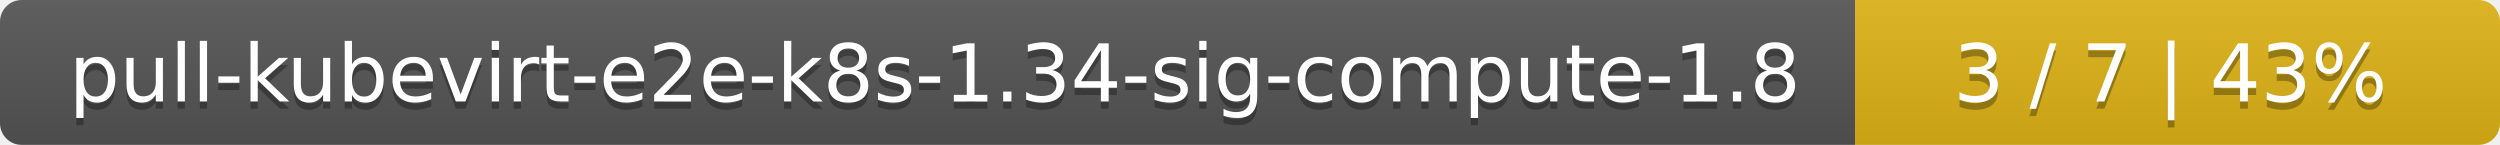
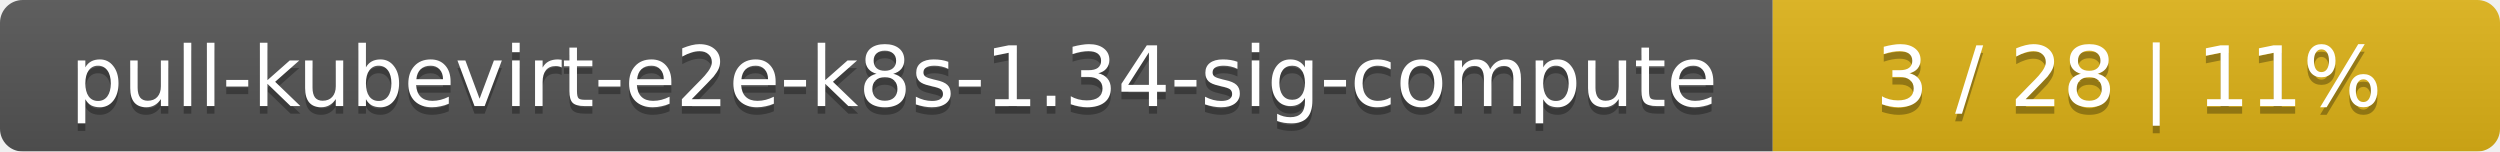
- <svg xmlns="http://www.w3.org/2000/svg" width="345" height="20">
+ <svg xmlns="http://www.w3.org/2000/svg" width="330" height="20">
  <linearGradient id="smooth" x2="0" y2="100%">
    <stop offset="0" stop-color="#bbb" stop-opacity=".1" />
    <stop offset="1" stop-opacity=".1" />
  </linearGradient>
  <mask id="round">
-     <rect width="345" height="20" rx="3" fill="#fff" />
+     <rect width="330" height="20" rx="3" fill="#fff" />
  </mask>
  <g mask="url(#round)">
-     <rect width="256" height="20" fill="#555" />
-     <rect x="256" width="89" height="20" fill="#dfb317" />
-     <rect width="345" height="20" fill="url(#smooth)" />
+     <rect width="234" height="20" fill="#555" />
+     <rect x="234" width="96" height="20" fill="#dfb317" />
+     <rect width="330" height="20" fill="url(#smooth)" />
  </g>
  <g fill="#fff" text-anchor="middle" font-family="DejaVu Sans,Verdana,Geneva,sans-serif" font-size="11">
-     <text x="129" y="15" fill="#010101" fill-opacity=".3">pull-kubevirt-e2e-k8s-1.34-sig-compute-1.8</text>
-     <text x="129" y="14">pull-kubevirt-e2e-k8s-1.34-sig-compute-1.8</text>
-     <text x="299.5" y="15" fill="#010101" fill-opacity=".3">3 / 7    |    43%</text>
-     <text x="299.5" y="14">3 / 7    |    43%</text>
+     <text x="118" y="15" fill="#010101" fill-opacity=".3">pull-kubevirt-e2e-k8s-1.34-sig-compute</text>
+     <text x="118" y="14">pull-kubevirt-e2e-k8s-1.34-sig-compute</text>
+     <text x="281" y="15" fill="#010101" fill-opacity=".3">3 / 28    |    11%</text>
+     <text x="281" y="14">3 / 28    |    11%</text>
  </g>
</svg>
